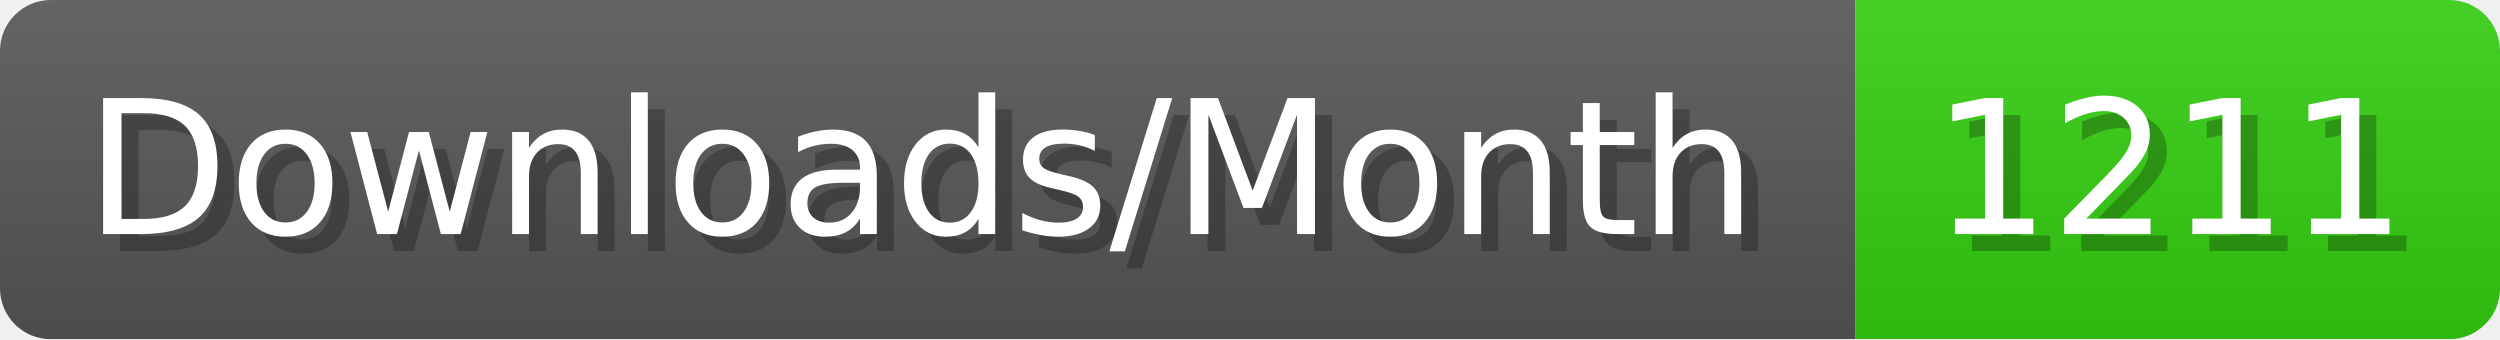
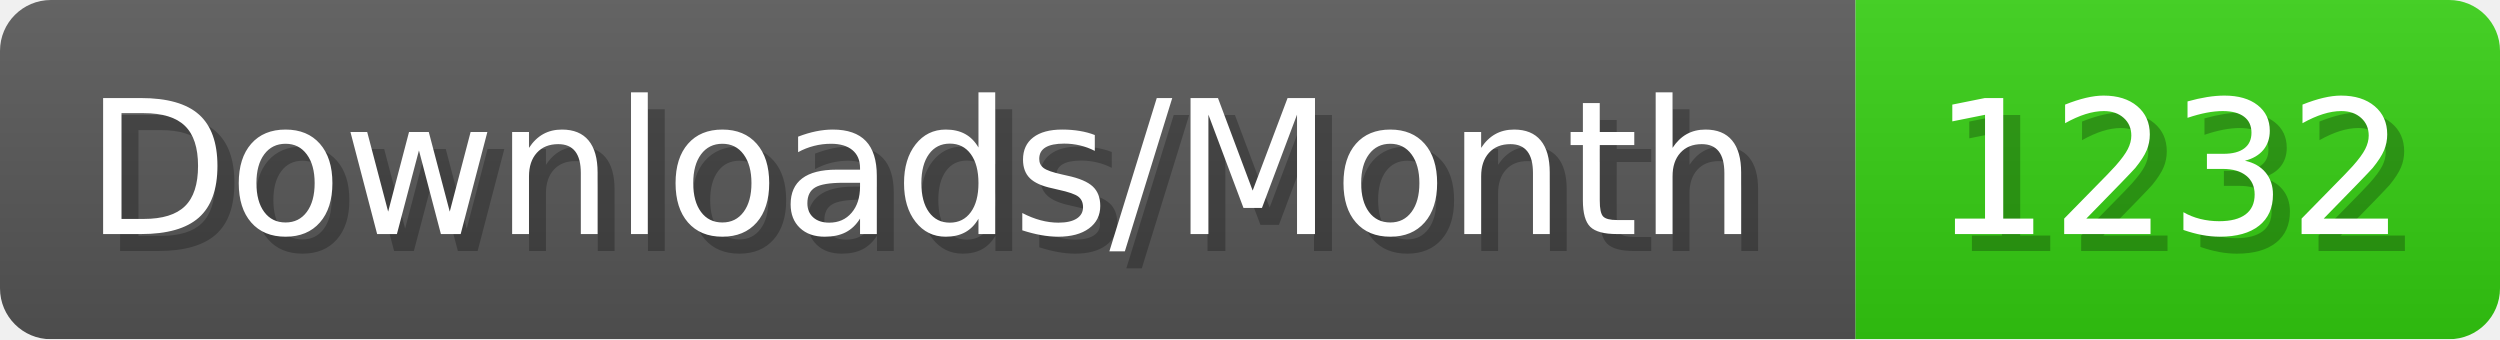
- <svg xmlns="http://www.w3.org/2000/svg" width="147.4" height="20" viewBox="0 0 1474 200" role="img" aria-label="Downloads/Month: 1211">
+ <svg xmlns="http://www.w3.org/2000/svg" width="147.4" height="20" viewBox="0 0 1474 200" role="img" aria-label="Downloads/Month: 1232">
  <linearGradient id="YlXUI" x2="0" y2="100%">
    <stop offset="0" stop-opacity=".1" stop-color="#EEE" />
    <stop offset="1" stop-opacity=".1" />
  </linearGradient>
  <mask id="JHhop">
    <rect width="1474" height="200" rx="30" fill="#FFF" />
  </mask>
  <g mask="url(#JHhop)">
    <rect width="1094" height="200" fill="#555" />
    <rect width="380" height="200" fill="#3C1" x="1094" />
    <rect width="1474" height="200" fill="url(#YlXUI)" />
  </g>
  <g aria-hidden="true" fill="#fff" text-anchor="start" font-family="Verdana,DejaVu Sans,sans-serif" font-size="110">
    <text x="60" y="148" textLength="994" fill="#000" opacity="0.25">Downloads/Month</text>
    <text x="50" y="138" textLength="994">Downloads/Month</text>
-     <text x="1149" y="148" textLength="280" fill="#000" opacity="0.25">1211</text>
-     <text x="1139" y="138" textLength="280">1211</text>
+     <text x="1149" y="148" textLength="280" fill="#000" opacity="0.25">1232</text>
+     <text x="1139" y="138" textLength="280">1232</text>
  </g>
</svg>
